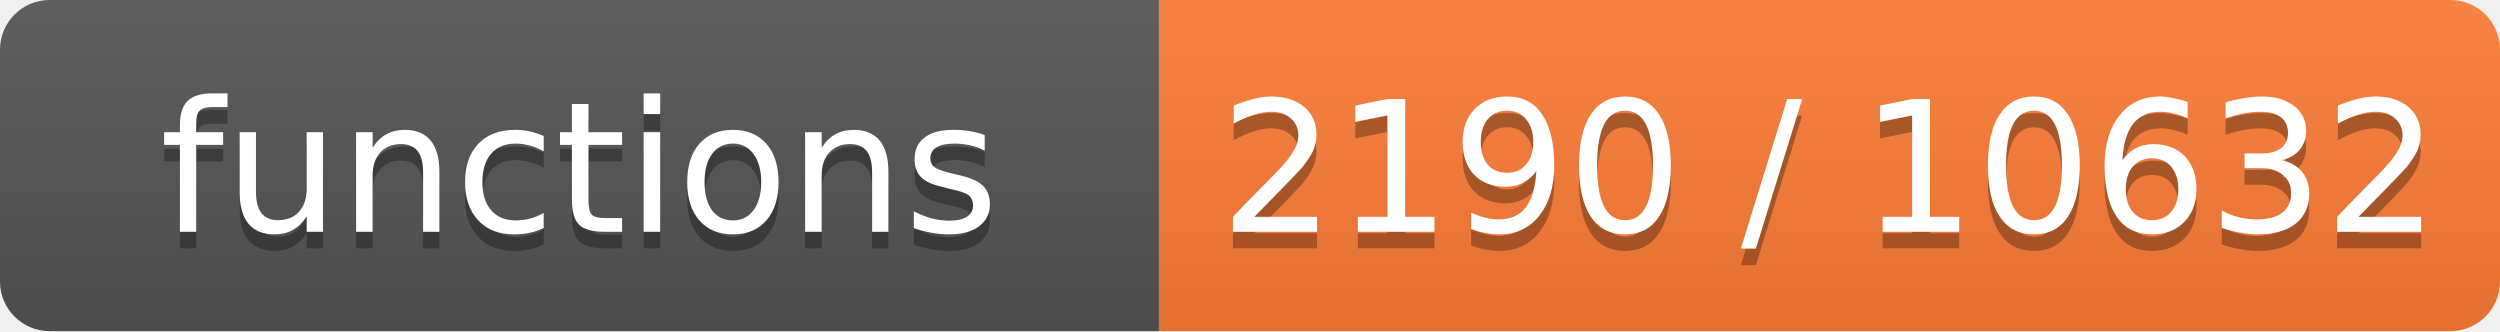
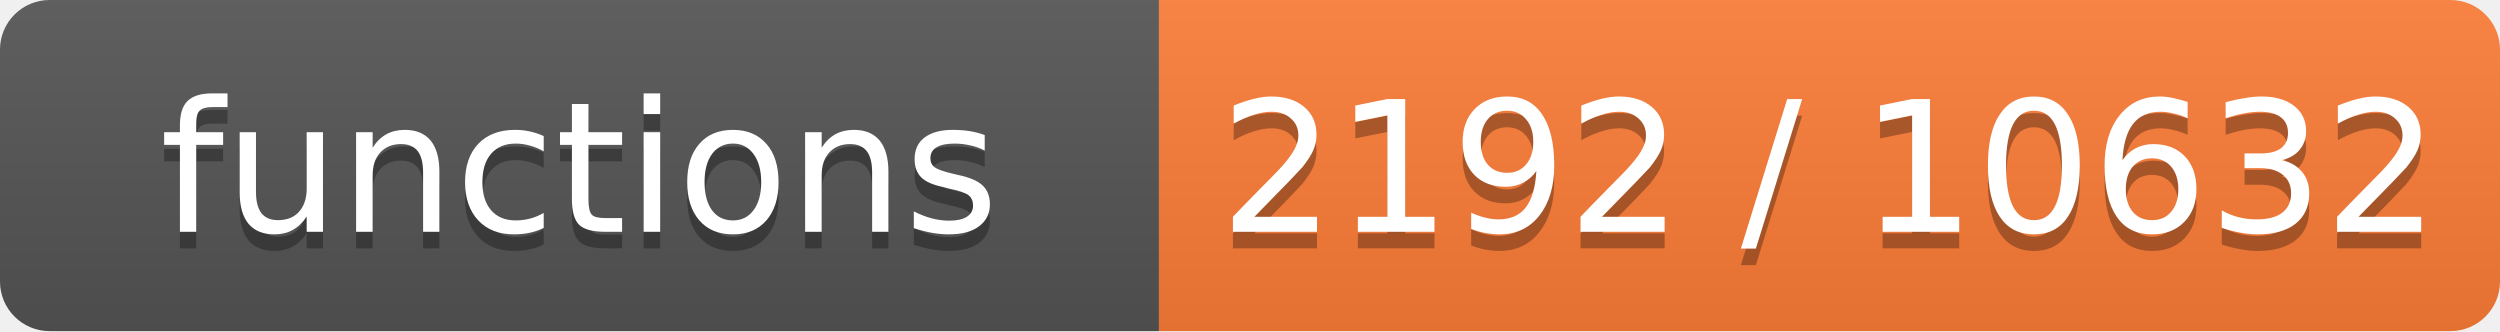
- <svg xmlns="http://www.w3.org/2000/svg" width="151" height="20" role="img" aria-label="functions: 2190 / 10632">
+ <svg xmlns="http://www.w3.org/2000/svg" width="151" height="20" role="img" aria-label="functions: 2192 / 10632">
  <linearGradient id="s" x2="0" y2="100%">
    <stop offset="0" stop-color="#bbb" stop-opacity=".1" />
    <stop offset="1" stop-opacity=".1" />
  </linearGradient>
  <clipPath id="r">
    <rect width="151" height="20" rx="3" fill="#fff" />
  </clipPath>
  <g clip-path="url(#r)">
    <rect width="70" height="20" fill="#555" />
    <rect x="70" width="81" height="20" fill="#fe7d37" />
    <rect width="151" height="20" fill="url(#s)" />
  </g>
  <g fill="#fff" text-anchor="middle" font-family="Verdana,Geneva,DejaVu Sans,sans-serif" font-size="11">
    <text x="35.0" y="15" fill="#010101" fill-opacity=".3">functions</text>
    <text x="35.0" y="14">functions</text>
-     <text x="110.5" y="15" fill="#010101" fill-opacity=".3">2190 / 10632</text>
-     <text x="110.5" y="14">2190 / 10632</text>
+     <text x="110.5" y="15" fill="#010101" fill-opacity=".3">2192 / 10632</text>
+     <text x="110.5" y="14">2192 / 10632</text>
  </g>
</svg>
